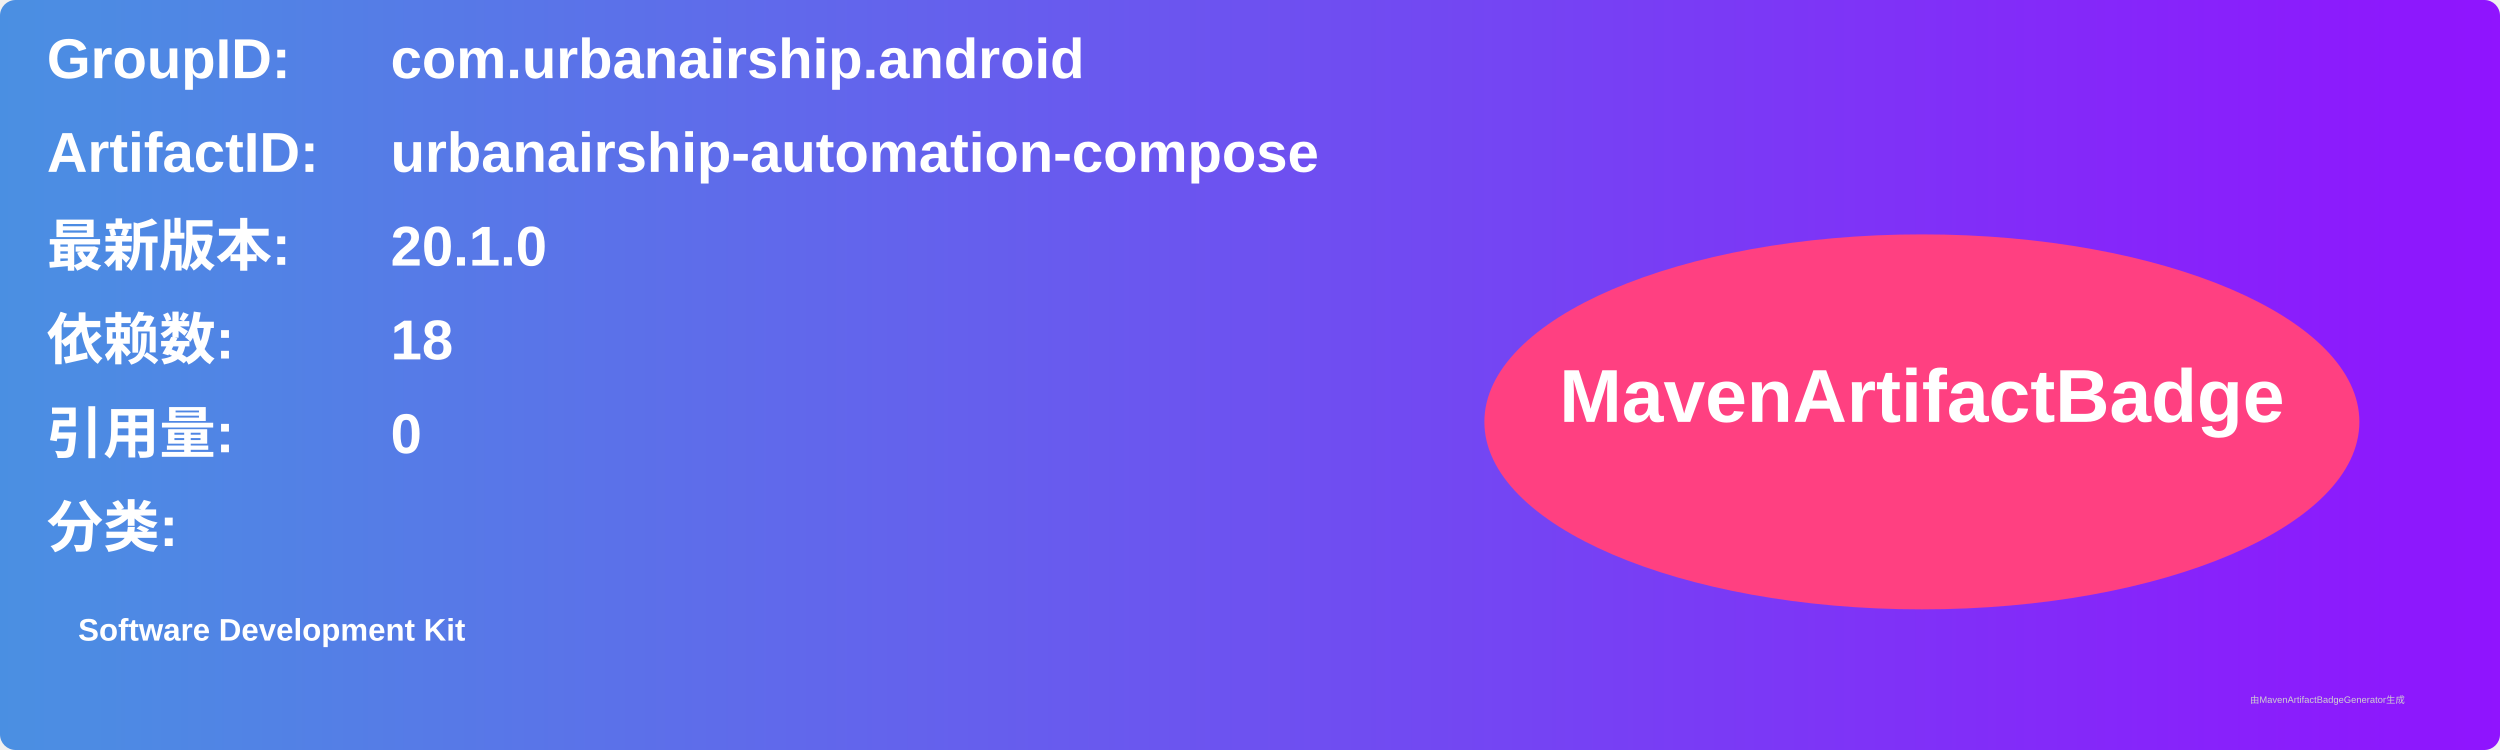
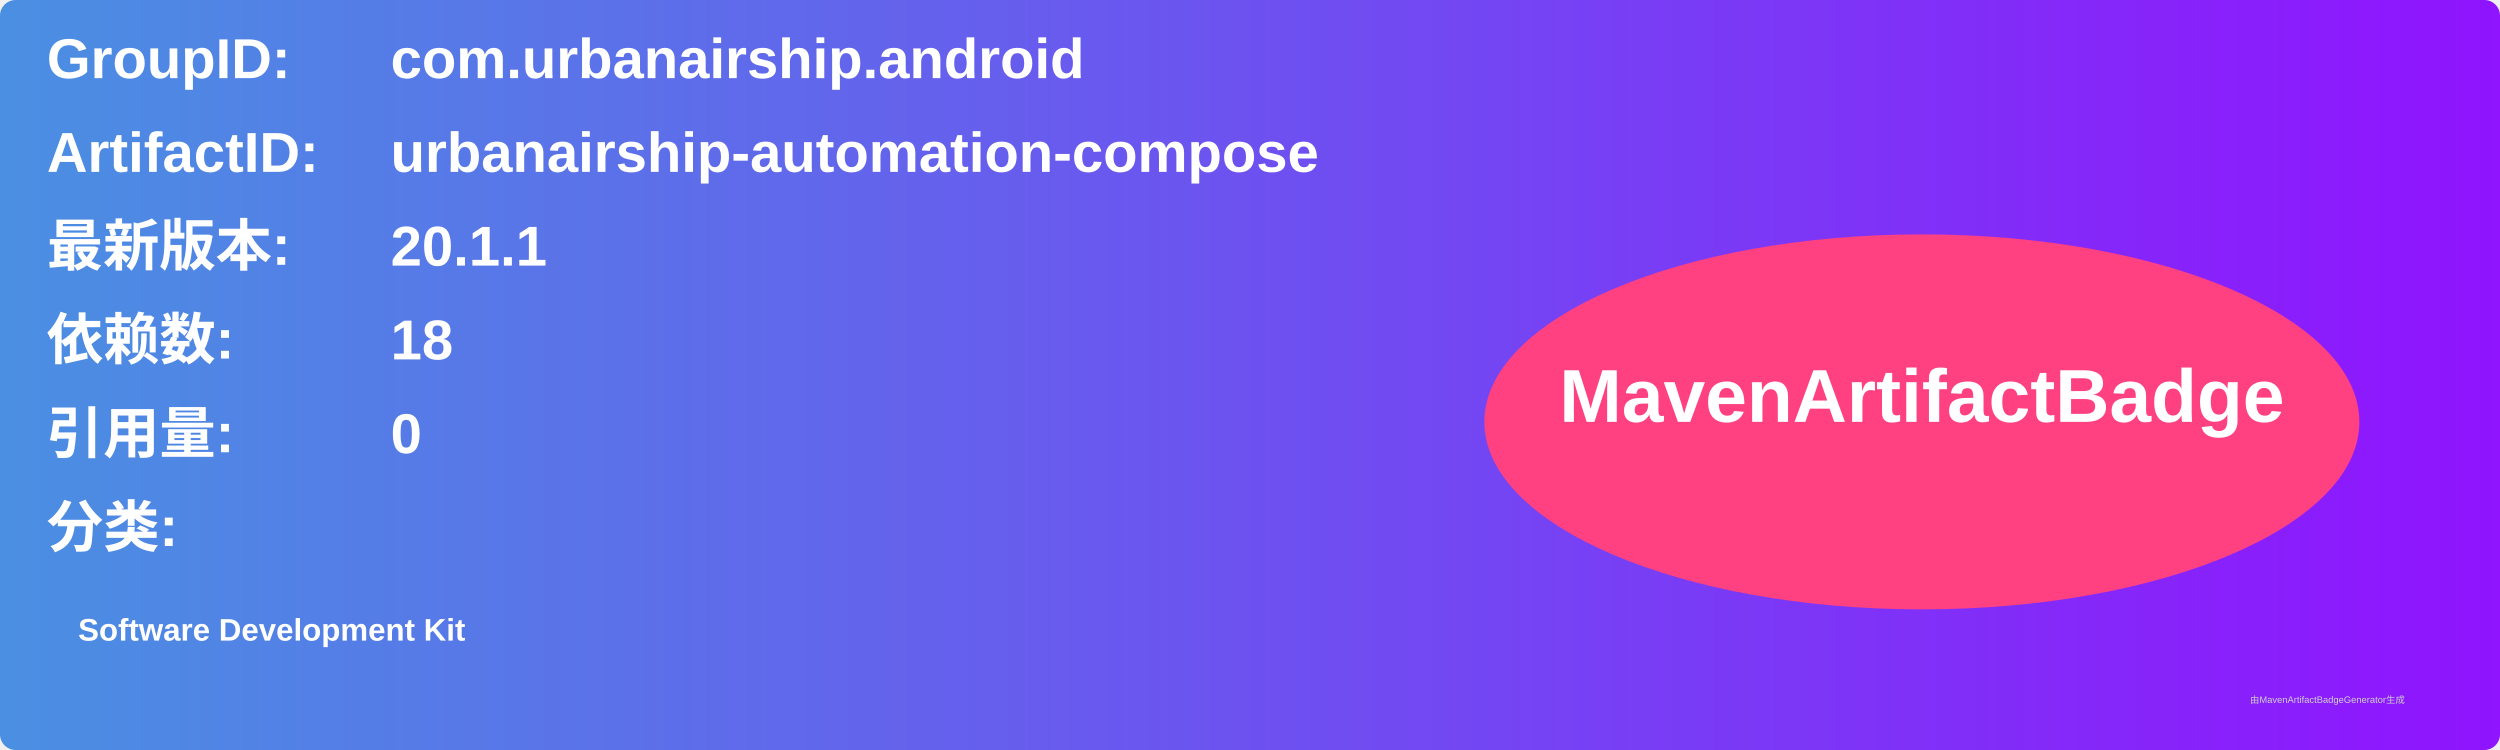
<svg xmlns="http://www.w3.org/2000/svg" width="800" height="240" viewBox="0 0 800 240">
  <linearGradient id="grad" x1="0%" y1="0%" x2="100%" y2="0%">
    <stop offset="0%" stop-color="#4a90e2" />
    <stop offset="100%" stop-color="#9013fe" />
  </linearGradient>
  <rect width="100%" height="100%" rx="5" ry="5" fill="url(#grad)" />
  <g transform="translate(15, 15)">
    <text x="0" y="10" font-family="Arial" font-size="18" fill="white" font-weight="bold" width="260">GroupID:</text>
    <text x="110" y="10" font-family="Arial" font-size="18" fill="white" font-weight="bold" width="460">com.urbanairship.android</text>
    <text x="0" y="40" font-family="Arial" font-size="18" fill="white" font-weight="bold" width="260">ArtifactID:</text>
    <text x="110" y="40" font-family="Arial" font-size="18" fill="white" font-weight="bold" width="460">urbanairship-automation-compose</text>
    <text x="0" y="70" font-family="Arial" font-size="18" fill="white" font-weight="bold">最新版本:</text>
    <text x="110" y="70" font-family="Arial" font-size="18" fill="white" font-weight="bold">
-       <tspan font-weight="bold">20.1.0</tspan>
+       <tspan font-weight="bold">20.1.1</tspan>
    </text>
    <text x="0" y="100" font-family="Arial" font-size="18" fill="white" font-weight="bold">依赖数: </text>
    <text x="110" y="100" font-family="Arial" font-size="18" fill="white">
      <tspan font-weight="bold">18</tspan>
    </text>
    <text x="0" y="130" font-family="Arial" font-size="18" fill="white" font-weight="bold">引用量: </text>
    <text x="110" y="130" font-family="Arial" font-size="18" fill="white">
      <tspan font-weight="bold">0</tspan>
    </text>
    <text x="0" y="160" font-family="Arial" font-size="18" fill="white" font-weight="bold">分类:</text>
    <text x="10" y="190" font-family="Arial" font-size="10" fill="white">
      <tspan font-weight="bold">Software Development Kit</tspan>
    </text>
    <ellipse cx="600" cy="120" rx="140" ry="60" fill="#ff4081" />
    <text x="600" y="120" text-anchor="middle" font-family="Arial" font-size="24" fill="white" font-weight="bold">MavenArtifactBadge</text>
  </g>
  <text x="720" y="225" font-family="Arial" font-size="3" fill="#d0d0d0">由MavenArtifactBadgeGenerator生成</text>
</svg>
